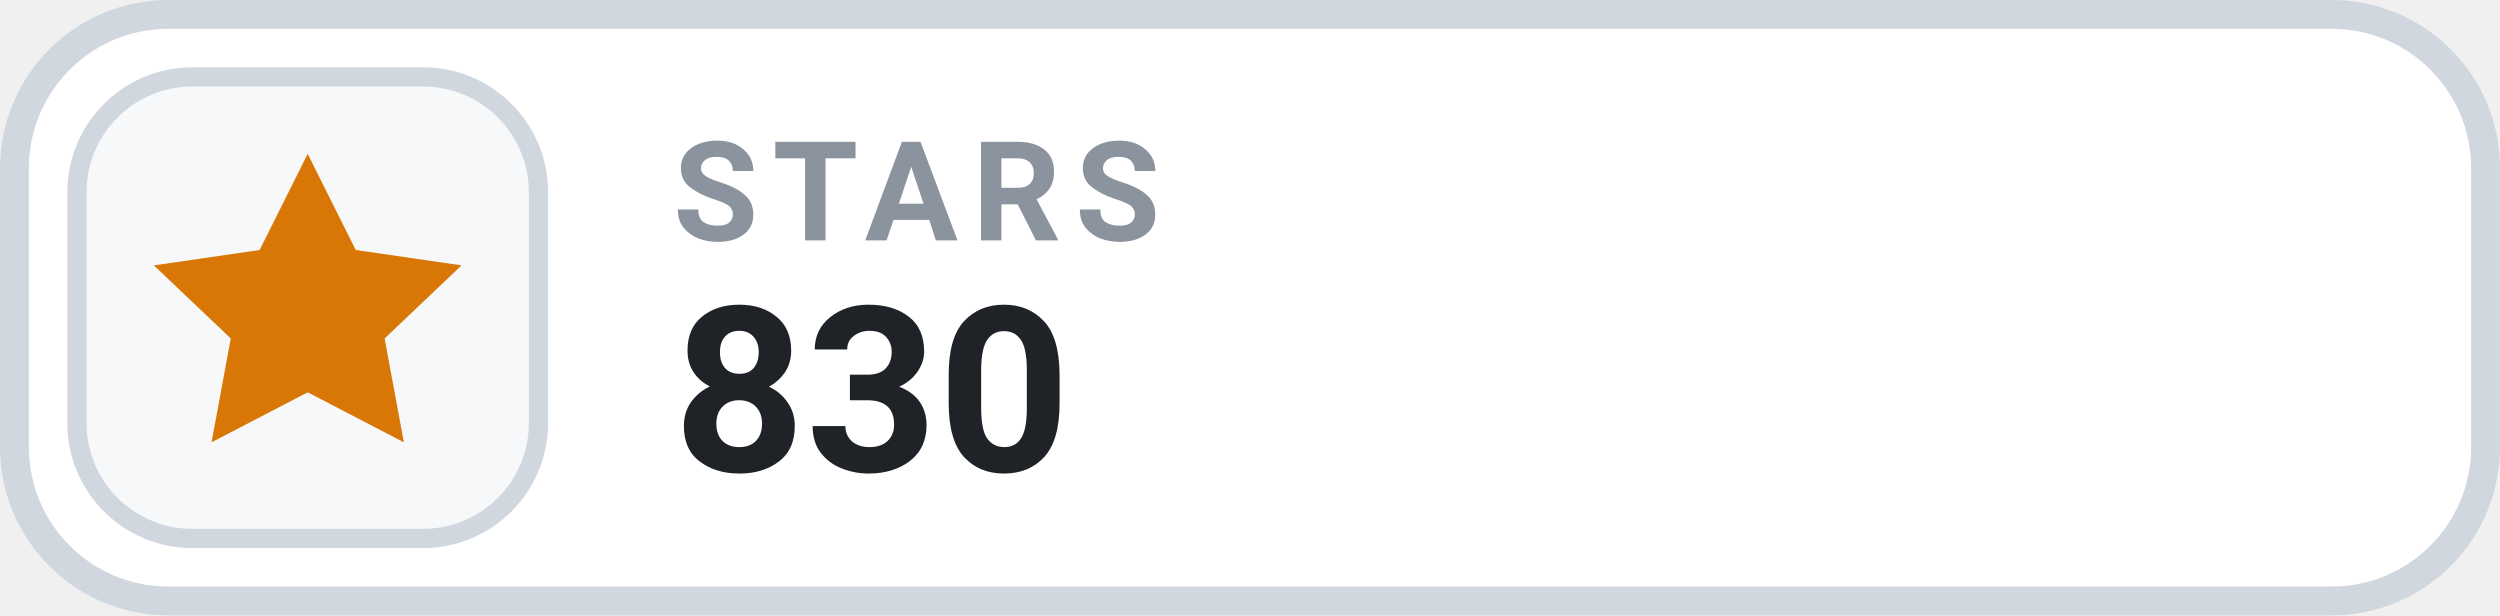
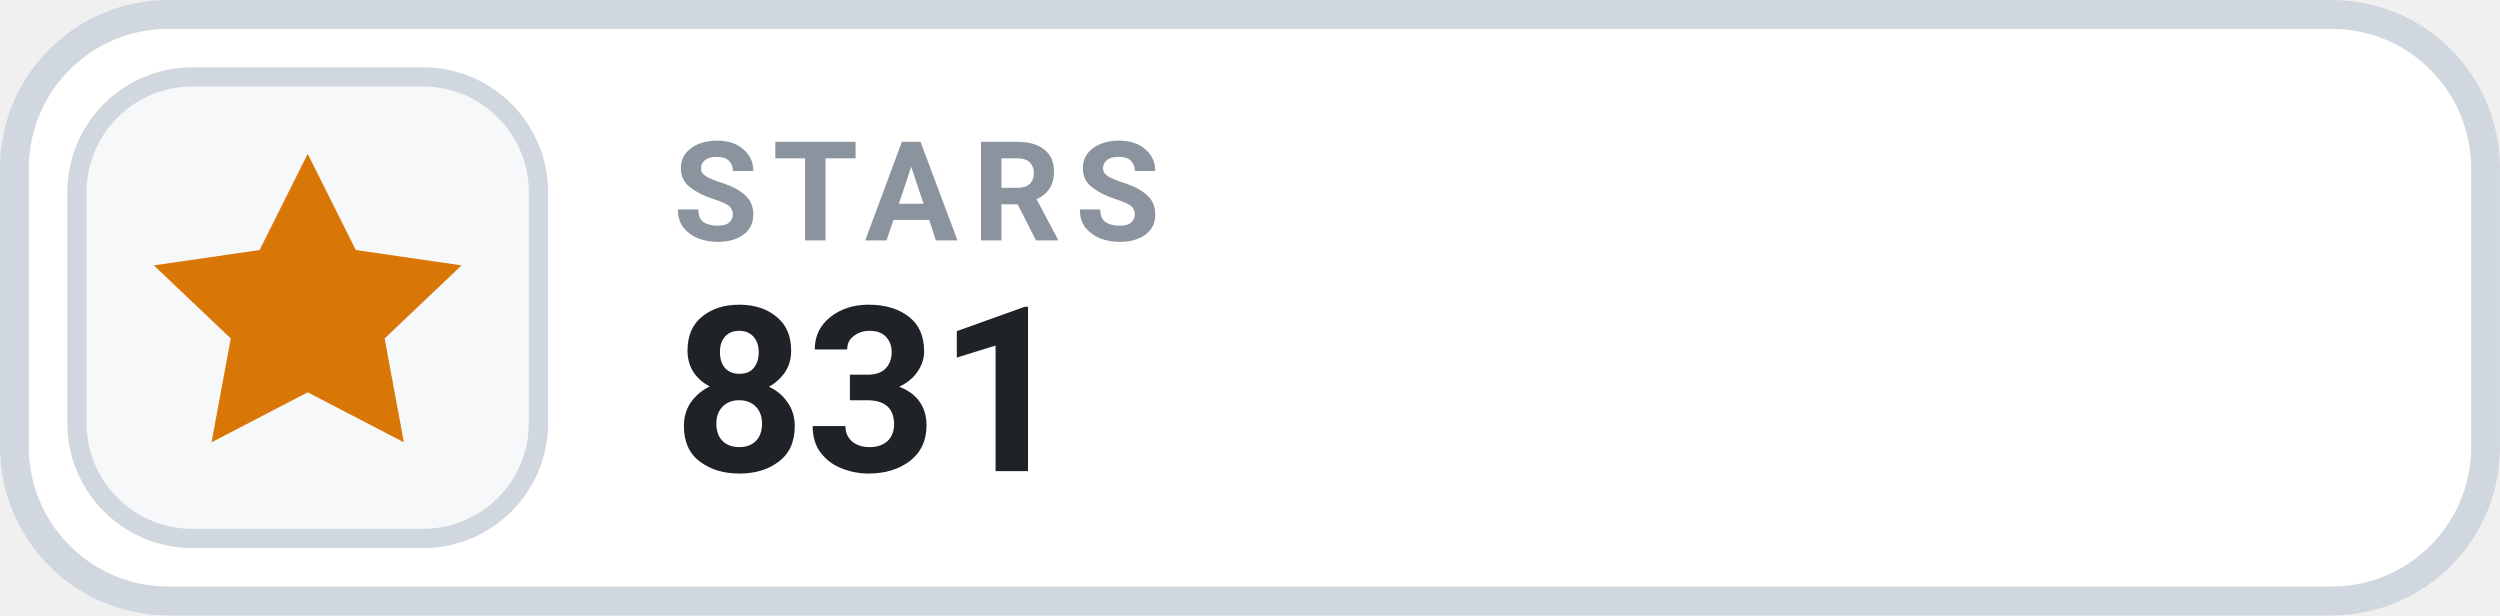
- <svg xmlns="http://www.w3.org/2000/svg" width="126" height="31.015" viewBox="0 0 130 32" role="img" aria-label="STARS 830">
+ <svg xmlns="http://www.w3.org/2000/svg" width="126" height="31.015" viewBox="0 0 130 32" role="img" aria-label="STARS 831">
  <rect x=".75" y=".75" width="128.5" height="30.5" rx="8" fill="#FFFFFF" stroke="#D0D7DE" stroke-width="1.5" />
  <rect x="4" y="4" width="24" height="24" rx="6" fill="#F6F8FA" stroke="#D0D7DE" stroke-width="1" />
  <g transform="translate(16 16)" style="color:#D97706;">
    <path d="M0 -8 l2.5 5 5.5 .8 -4 3.8 1 5.4 -5 -2.6 -5 2.6 1 -5.4 -4 -3.8 5.5 -.8 Z" fill="currentColor" />
  </g>
  <text x="35" y="12.5" fill="#8B949E" font-family="-apple-system,BlinkMacSystemFont,'Segoe UI',Roboto,Helvetica,Arial,sans-serif" font-size="7.2" font-weight="700" letter-spacing=".75">STARS</text>
-   <text x="35" y="24.5" fill="#1F2328" font-family="-apple-system,BlinkMacSystemFont,'Segoe UI',Roboto,Helvetica,Arial,sans-serif" font-size="12" font-weight="700">830</text>
+   <text x="35" y="24.5" fill="#1F2328" font-family="-apple-system,BlinkMacSystemFont,'Segoe UI',Roboto,Helvetica,Arial,sans-serif" font-size="12" font-weight="700">831</text>
</svg>
